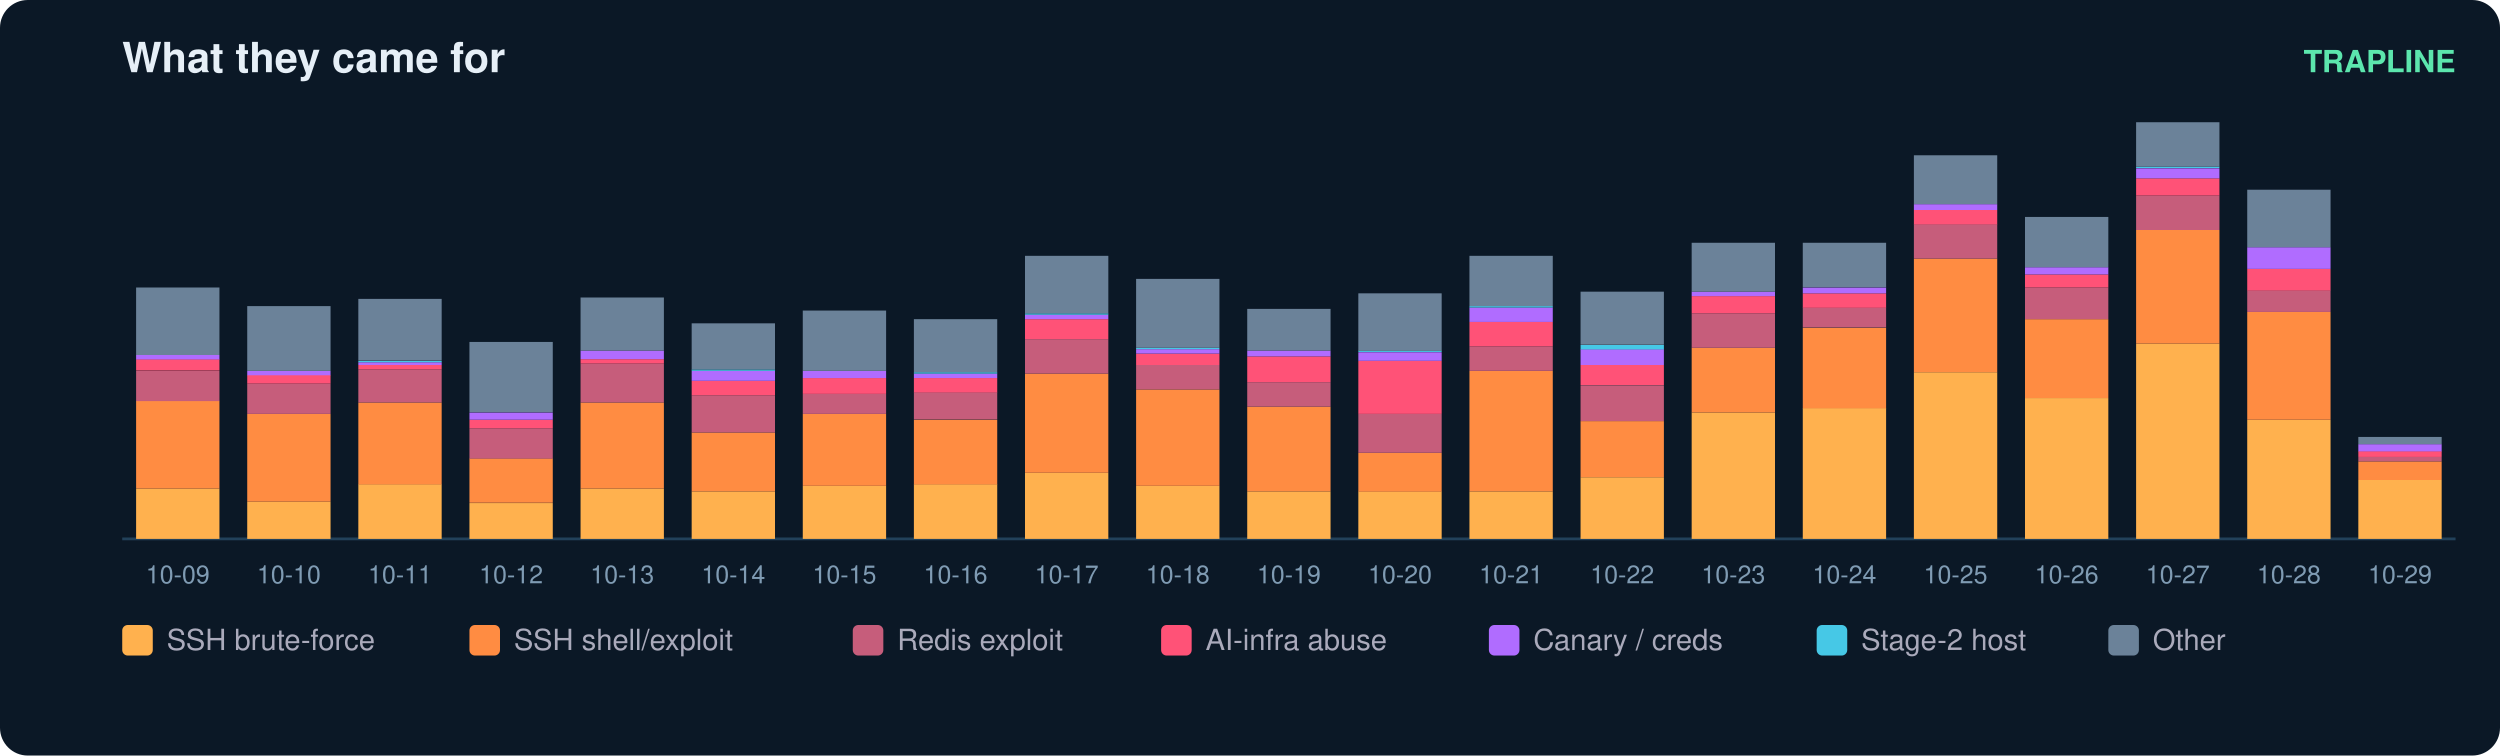
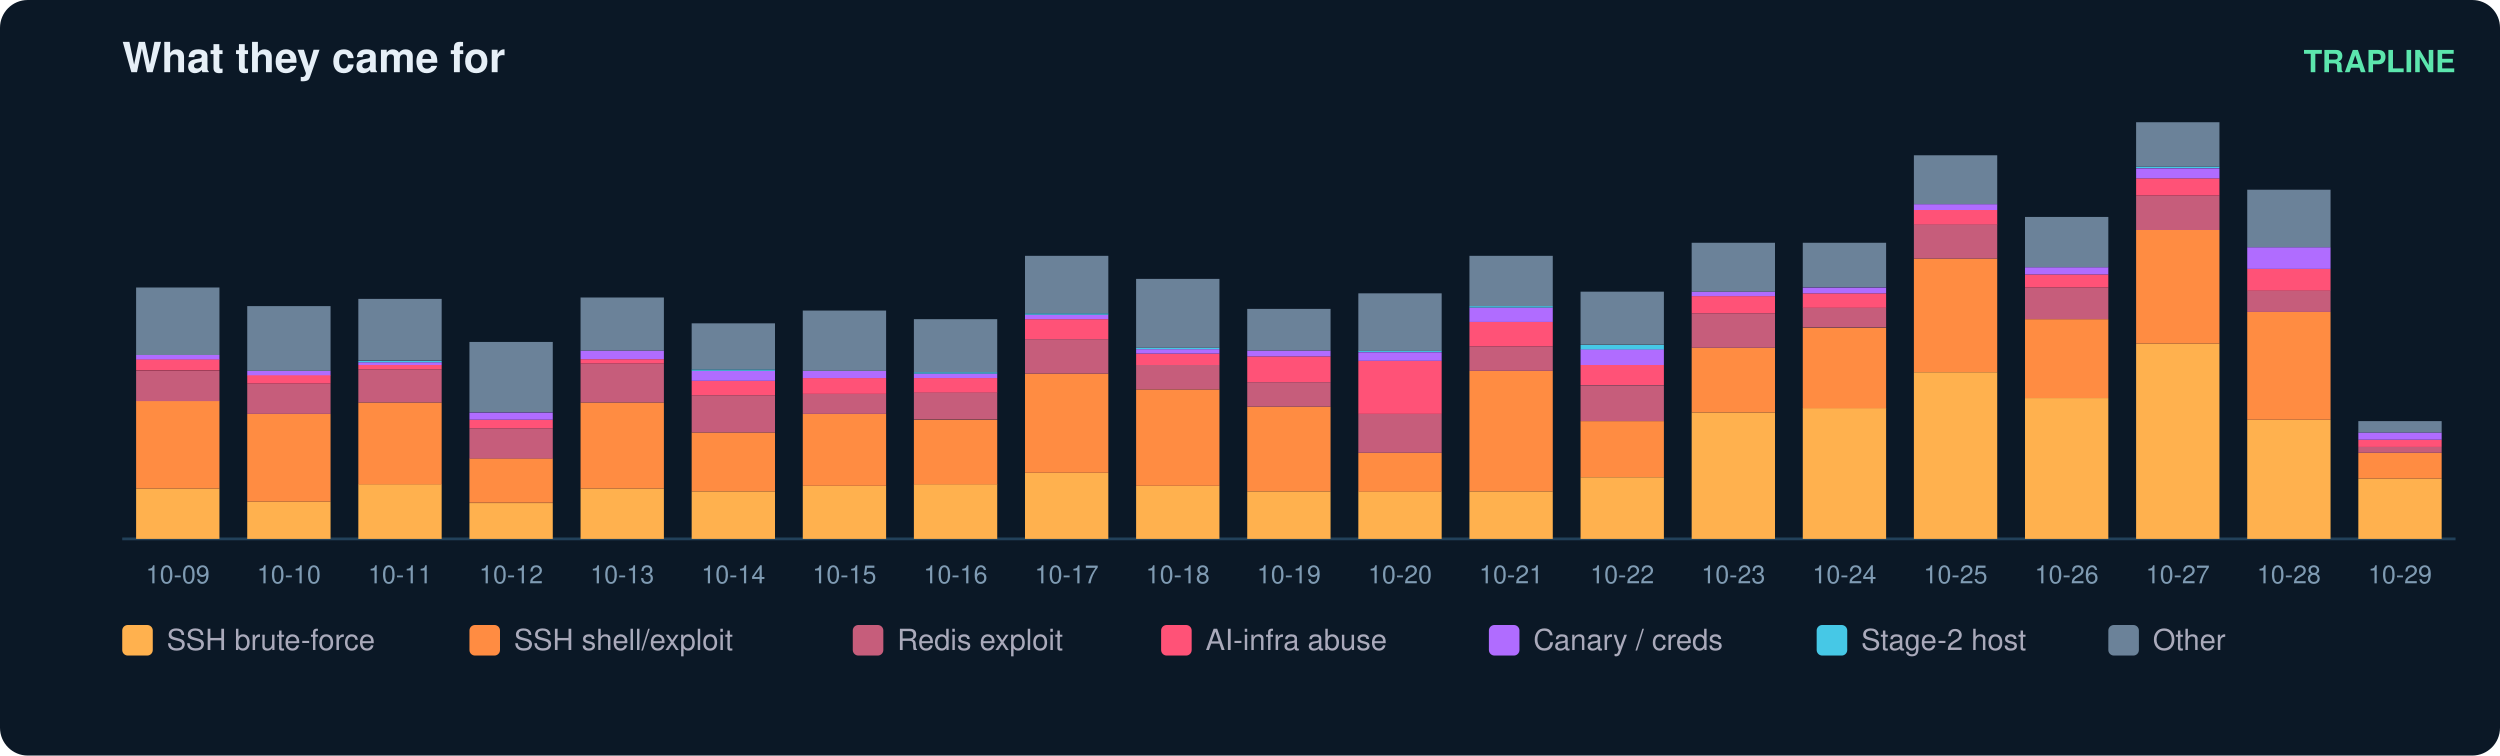
<svg xmlns="http://www.w3.org/2000/svg" width="900" height="272" viewBox="0 0 900 272" font-family="ui-sans-serif,Segoe UI,Helvetica,Arial">
  <rect width="900" height="272" rx="10" fill="#0b1826" />
  <text x="44" y="26" fill="#e6eff7" font-size="15" font-weight="700">What they came for</text>
  <text x="884" y="26" fill="#5ce6ad" font-size="11" text-anchor="end" font-weight="600">TRAPLINE</text>
  <line x1="44" y1="194" x2="884" y2="194" stroke="#22415a" />
  <rect x="49" y="175.9" width="30" height="18.1" fill="#ffb14e" />
  <rect x="49" y="144.3" width="30" height="31.6" fill="#ff8c42" />
  <rect x="49" y="133.5" width="30" height="10.9" fill="#c65d7b" />
  <rect x="49" y="129.3" width="30" height="4.1" fill="#ff5277" />
  <rect x="49" y="127.8" width="30" height="1.6" fill="#b06cff" />
  <rect x="49" y="103.5" width="30" height="24.3" fill="#6b8299" />
  <text x="64.0" y="210.0" fill="#7f9bb3" font-size="9" text-anchor="middle">10-09</text>
  <rect x="89" y="180.6" width="30" height="13.4" fill="#ffb14e" />
  <rect x="89" y="149.0" width="30" height="31.6" fill="#ff8c42" />
  <rect x="89" y="138.1" width="30" height="10.9" fill="#c65d7b" />
  <rect x="89" y="135.0" width="30" height="3.1" fill="#ff5277" />
  <rect x="89" y="133.5" width="30" height="1.6" fill="#b06cff" />
  <rect x="89" y="110.2" width="30" height="23.3" fill="#6b8299" />
  <text x="104.0" y="210.0" fill="#7f9bb3" font-size="9" text-anchor="middle">10-10</text>
  <rect x="129" y="174.3" width="30" height="19.7" fill="#ffb14e" />
  <rect x="129" y="144.9" width="30" height="29.5" fill="#ff8c42" />
  <rect x="129" y="133.0" width="30" height="11.9" fill="#c65d7b" />
  <rect x="129" y="131.4" width="30" height="1.6" fill="#ff5277" />
  <rect x="129" y="130.4" width="30" height="1.0" fill="#b06cff" />
  <rect x="129" y="129.9" width="30" height="0.5" fill="#46c8e6" />
  <rect x="129" y="107.6" width="30" height="22.2" fill="#6b8299" />
  <text x="144.0" y="210.0" fill="#7f9bb3" font-size="9" text-anchor="middle">10-11</text>
  <rect x="169" y="181.1" width="30" height="12.9" fill="#ffb14e" />
  <rect x="169" y="165.0" width="30" height="16.0" fill="#ff8c42" />
  <rect x="169" y="154.2" width="30" height="10.9" fill="#c65d7b" />
  <rect x="169" y="151.1" width="30" height="3.1" fill="#ff5277" />
  <rect x="169" y="148.5" width="30" height="2.6" fill="#b06cff" />
  <rect x="169" y="123.1" width="30" height="25.3" fill="#6b8299" />
  <text x="184.0" y="210.0" fill="#7f9bb3" font-size="9" text-anchor="middle">10-12</text>
  <rect x="209" y="175.9" width="30" height="18.1" fill="#ffb14e" />
  <rect x="209" y="144.9" width="30" height="31.0" fill="#ff8c42" />
  <rect x="209" y="130.9" width="30" height="14.0" fill="#c65d7b" />
  <rect x="209" y="129.3" width="30" height="1.6" fill="#ff5277" />
  <rect x="209" y="126.2" width="30" height="3.1" fill="#b06cff" />
  <rect x="209" y="107.1" width="30" height="19.1" fill="#6b8299" />
  <text x="224.0" y="210.0" fill="#7f9bb3" font-size="9" text-anchor="middle">10-13</text>
  <rect x="249" y="176.9" width="30" height="17.1" fill="#ffb14e" />
  <rect x="249" y="155.7" width="30" height="21.2" fill="#ff8c42" />
  <rect x="249" y="142.3" width="30" height="13.4" fill="#c65d7b" />
  <rect x="249" y="137.1" width="30" height="5.2" fill="#ff5277" />
  <rect x="249" y="133.5" width="30" height="3.6" fill="#b06cff" />
  <rect x="249" y="133.0" width="30" height="0.5" fill="#46c8e6" />
  <rect x="249" y="116.4" width="30" height="16.6" fill="#6b8299" />
  <text x="264.0" y="210.0" fill="#7f9bb3" font-size="9" text-anchor="middle">10-14</text>
  <rect x="289" y="174.9" width="30" height="19.1" fill="#ffb14e" />
  <rect x="289" y="149.0" width="30" height="25.9" fill="#ff8c42" />
  <rect x="289" y="141.8" width="30" height="7.2" fill="#c65d7b" />
  <rect x="289" y="136.1" width="30" height="5.7" fill="#ff5277" />
  <rect x="289" y="133.5" width="30" height="2.6" fill="#b06cff" />
  <rect x="289" y="111.8" width="30" height="21.7" fill="#6b8299" />
  <text x="304.0" y="210.0" fill="#7f9bb3" font-size="9" text-anchor="middle">10-15</text>
  <rect x="329" y="174.3" width="30" height="19.7" fill="#ffb14e" />
  <rect x="329" y="151.1" width="30" height="23.3" fill="#ff8c42" />
  <rect x="329" y="141.2" width="30" height="9.8" fill="#c65d7b" />
  <rect x="329" y="136.1" width="30" height="5.2" fill="#ff5277" />
  <rect x="329" y="134.5" width="30" height="1.6" fill="#b06cff" />
  <rect x="329" y="134.0" width="30" height="0.5" fill="#46c8e6" />
  <rect x="329" y="114.9" width="30" height="19.1" fill="#6b8299" />
  <text x="344.0" y="210.0" fill="#7f9bb3" font-size="9" text-anchor="middle">10-16</text>
  <rect x="369" y="170.2" width="30" height="23.8" fill="#ffb14e" />
  <rect x="369" y="134.5" width="30" height="35.7" fill="#ff8c42" />
  <rect x="369" y="122.1" width="30" height="12.4" fill="#c65d7b" />
  <rect x="369" y="114.9" width="30" height="7.2" fill="#ff5277" />
  <rect x="369" y="113.3" width="30" height="1.6" fill="#b06cff" />
  <rect x="369" y="112.8" width="30" height="0.5" fill="#46c8e6" />
  <rect x="369" y="92.1" width="30" height="20.7" fill="#6b8299" />
  <text x="384.0" y="210.0" fill="#7f9bb3" font-size="9" text-anchor="middle">10-17</text>
  <rect x="409" y="174.9" width="30" height="19.1" fill="#ffb14e" />
  <rect x="409" y="140.2" width="30" height="34.7" fill="#ff8c42" />
  <rect x="409" y="131.4" width="30" height="8.8" fill="#c65d7b" />
  <rect x="409" y="127.3" width="30" height="4.1" fill="#ff5277" />
  <rect x="409" y="125.7" width="30" height="1.6" fill="#b06cff" />
  <rect x="409" y="125.2" width="30" height="0.5" fill="#46c8e6" />
  <rect x="409" y="100.4" width="30" height="24.8" fill="#6b8299" />
  <text x="424.0" y="210.0" fill="#7f9bb3" font-size="9" text-anchor="middle">10-18</text>
  <rect x="449" y="176.9" width="30" height="17.1" fill="#ffb14e" />
  <rect x="449" y="146.4" width="30" height="30.5" fill="#ff8c42" />
  <rect x="449" y="137.6" width="30" height="8.8" fill="#c65d7b" />
  <rect x="449" y="128.3" width="30" height="9.3" fill="#ff5277" />
  <rect x="449" y="126.2" width="30" height="2.1" fill="#b06cff" />
  <rect x="449" y="111.2" width="30" height="15.0" fill="#6b8299" />
  <text x="464.0" y="210.0" fill="#7f9bb3" font-size="9" text-anchor="middle">10-19</text>
  <rect x="489" y="176.9" width="30" height="17.1" fill="#ffb14e" />
  <rect x="489" y="163.0" width="30" height="14.0" fill="#ff8c42" />
  <rect x="489" y="149.0" width="30" height="14.0" fill="#c65d7b" />
  <rect x="489" y="129.9" width="30" height="19.1" fill="#ff5277" />
  <rect x="489" y="126.8" width="30" height="3.1" fill="#b06cff" />
  <rect x="489" y="126.2" width="30" height="0.5" fill="#46c8e6" />
  <rect x="489" y="105.6" width="30" height="20.7" fill="#6b8299" />
  <text x="504.0" y="210.0" fill="#7f9bb3" font-size="9" text-anchor="middle">10-20</text>
  <rect x="529" y="176.9" width="30" height="17.1" fill="#ffb14e" />
  <rect x="529" y="133.5" width="30" height="43.4" fill="#ff8c42" />
  <rect x="529" y="124.7" width="30" height="8.8" fill="#c65d7b" />
  <rect x="529" y="115.9" width="30" height="8.8" fill="#ff5277" />
  <rect x="529" y="110.7" width="30" height="5.2" fill="#b06cff" />
  <rect x="529" y="110.2" width="30" height="0.5" fill="#46c8e6" />
  <rect x="529" y="92.1" width="30" height="18.1" fill="#6b8299" />
  <text x="544.0" y="210.0" fill="#7f9bb3" font-size="9" text-anchor="middle">10-21</text>
  <rect x="569" y="171.8" width="30" height="22.2" fill="#ffb14e" />
  <rect x="569" y="151.6" width="30" height="20.2" fill="#ff8c42" />
  <rect x="569" y="138.7" width="30" height="12.9" fill="#c65d7b" />
  <rect x="569" y="131.4" width="30" height="7.2" fill="#ff5277" />
  <rect x="569" y="125.7" width="30" height="5.7" fill="#b06cff" />
  <rect x="569" y="124.2" width="30" height="1.6" fill="#46c8e6" />
  <rect x="569" y="105.0" width="30" height="19.1" fill="#6b8299" />
  <text x="584.0" y="210.0" fill="#7f9bb3" font-size="9" text-anchor="middle">10-22</text>
  <rect x="609" y="148.5" width="30" height="45.5" fill="#ffb14e" />
  <rect x="609" y="125.2" width="30" height="23.3" fill="#ff8c42" />
  <rect x="609" y="112.8" width="30" height="12.4" fill="#c65d7b" />
  <rect x="609" y="106.6" width="30" height="6.2" fill="#ff5277" />
  <rect x="609" y="105.0" width="30" height="1.6" fill="#b06cff" />
  <rect x="609" y="87.4" width="30" height="17.6" fill="#6b8299" />
  <text x="624.0" y="210.0" fill="#7f9bb3" font-size="9" text-anchor="middle">10-23</text>
  <rect x="649" y="146.9" width="30" height="47.1" fill="#ffb14e" />
  <rect x="649" y="118.0" width="30" height="29.0" fill="#ff8c42" />
  <rect x="649" y="110.7" width="30" height="7.2" fill="#c65d7b" />
  <rect x="649" y="105.6" width="30" height="5.2" fill="#ff5277" />
  <rect x="649" y="103.5" width="30" height="2.1" fill="#b06cff" />
  <rect x="649" y="87.4" width="30" height="16.0" fill="#6b8299" />
  <text x="664.0" y="210.0" fill="#7f9bb3" font-size="9" text-anchor="middle">10-24</text>
  <rect x="689" y="134.0" width="30" height="60.0" fill="#ffb14e" />
  <rect x="689" y="93.1" width="30" height="40.9" fill="#ff8c42" />
  <rect x="689" y="80.7" width="30" height="12.4" fill="#c65d7b" />
  <rect x="689" y="75.6" width="30" height="5.2" fill="#ff5277" />
  <rect x="689" y="73.5" width="30" height="2.1" fill="#b06cff" />
  <rect x="689" y="55.9" width="30" height="17.6" fill="#6b8299" />
  <text x="704.0" y="210.0" fill="#7f9bb3" font-size="9" text-anchor="middle">10-25</text>
  <rect x="729" y="143.3" width="30" height="50.7" fill="#ffb14e" />
  <rect x="729" y="114.9" width="30" height="28.4" fill="#ff8c42" />
  <rect x="729" y="103.5" width="30" height="11.4" fill="#c65d7b" />
  <rect x="729" y="98.8" width="30" height="4.7" fill="#ff5277" />
  <rect x="729" y="96.2" width="30" height="2.6" fill="#b06cff" />
  <rect x="729" y="78.1" width="30" height="18.1" fill="#6b8299" />
  <text x="744.0" y="210.0" fill="#7f9bb3" font-size="9" text-anchor="middle">10-26</text>
  <rect x="769" y="123.7" width="30" height="70.3" fill="#ffb14e" />
  <rect x="769" y="82.8" width="30" height="40.9" fill="#ff8c42" />
  <rect x="769" y="70.4" width="30" height="12.4" fill="#c65d7b" />
  <rect x="769" y="64.2" width="30" height="6.2" fill="#ff5277" />
  <rect x="769" y="60.6" width="30" height="3.6" fill="#b06cff" />
  <rect x="769" y="60.0" width="30" height="0.5" fill="#46c8e6" />
  <rect x="769" y="44.0" width="30" height="16.0" fill="#6b8299" />
  <text x="784.0" y="210.0" fill="#7f9bb3" font-size="9" text-anchor="middle">10-27</text>
  <rect x="809" y="151.1" width="30" height="42.9" fill="#ffb14e" />
  <rect x="809" y="112.3" width="30" height="38.8" fill="#ff8c42" />
  <rect x="809" y="104.5" width="30" height="7.8" fill="#c65d7b" />
  <rect x="809" y="96.8" width="30" height="7.8" fill="#ff5277" />
  <rect x="809" y="89.0" width="30" height="7.8" fill="#b06cff" />
  <rect x="809" y="68.3" width="30" height="20.7" fill="#6b8299" />
  <text x="824.0" y="210.0" fill="#7f9bb3" font-size="9" text-anchor="middle">10-28</text>
-   <rect x="849" y="172.8" width="30" height="21.2" fill="#ffb14e" />
-   <rect x="849" y="166.1" width="30" height="6.7" fill="#ff8c42" />
-   <rect x="849" y="164.5" width="30" height="1.6" fill="#c65d7b" />
-   <rect x="849" y="162.4" width="30" height="2.1" fill="#ff5277" />
-   <rect x="849" y="159.9" width="30" height="2.6" fill="#b06cff" />
-   <rect x="849" y="157.3" width="30" height="2.6" fill="#6b8299" />
+   <rect x="849" y="172.3" width="30" height="21.7" fill="#ffb14e" />
+   <rect x="849" y="163.0" width="30" height="9.3" fill="#ff8c42" />
+   <rect x="849" y="160.9" width="30" height="2.1" fill="#c65d7b" />
+   <rect x="849" y="158.3" width="30" height="2.6" fill="#ff5277" />
+   <rect x="849" y="155.7" width="30" height="2.6" fill="#b06cff" />
+   <rect x="849" y="151.6" width="30" height="4.1" fill="#6b8299" />
  <text x="864.0" y="210.0" fill="#7f9bb3" font-size="9" text-anchor="middle">10-29</text>
  <rect x="44" y="225" width="11" height="11" rx="2" fill="#ffb14e" />
  <text x="60" y="234" fill="#aab" font-size="10.5">SSH brute-force</text>
  <rect x="169" y="225" width="11" height="11" rx="2" fill="#ff8c42" />
  <text x="185" y="234" fill="#aab" font-size="10.5">SSH shell/exploit</text>
  <rect x="307" y="225" width="11" height="11" rx="2" fill="#c65d7b" />
  <text x="323" y="234" fill="#aab" font-size="10.5">Redis exploit</text>
  <rect x="418" y="225" width="11" height="11" rx="2" fill="#ff5277" />
  <text x="434" y="234" fill="#aab" font-size="10.5">AI-infra abuse</text>
  <rect x="536" y="225" width="11" height="11" rx="2" fill="#b06cff" />
  <text x="552" y="234" fill="#aab" font-size="10.5">Canary / creds</text>
  <rect x="654" y="225" width="11" height="11" rx="2" fill="#46c8e6" />
  <text x="670" y="234" fill="#aab" font-size="10.5">Stage-2 host</text>
  <rect x="759" y="225" width="11" height="11" rx="2" fill="#6b8299" />
  <text x="775" y="234" fill="#aab" font-size="10.5">Other</text>
</svg>
